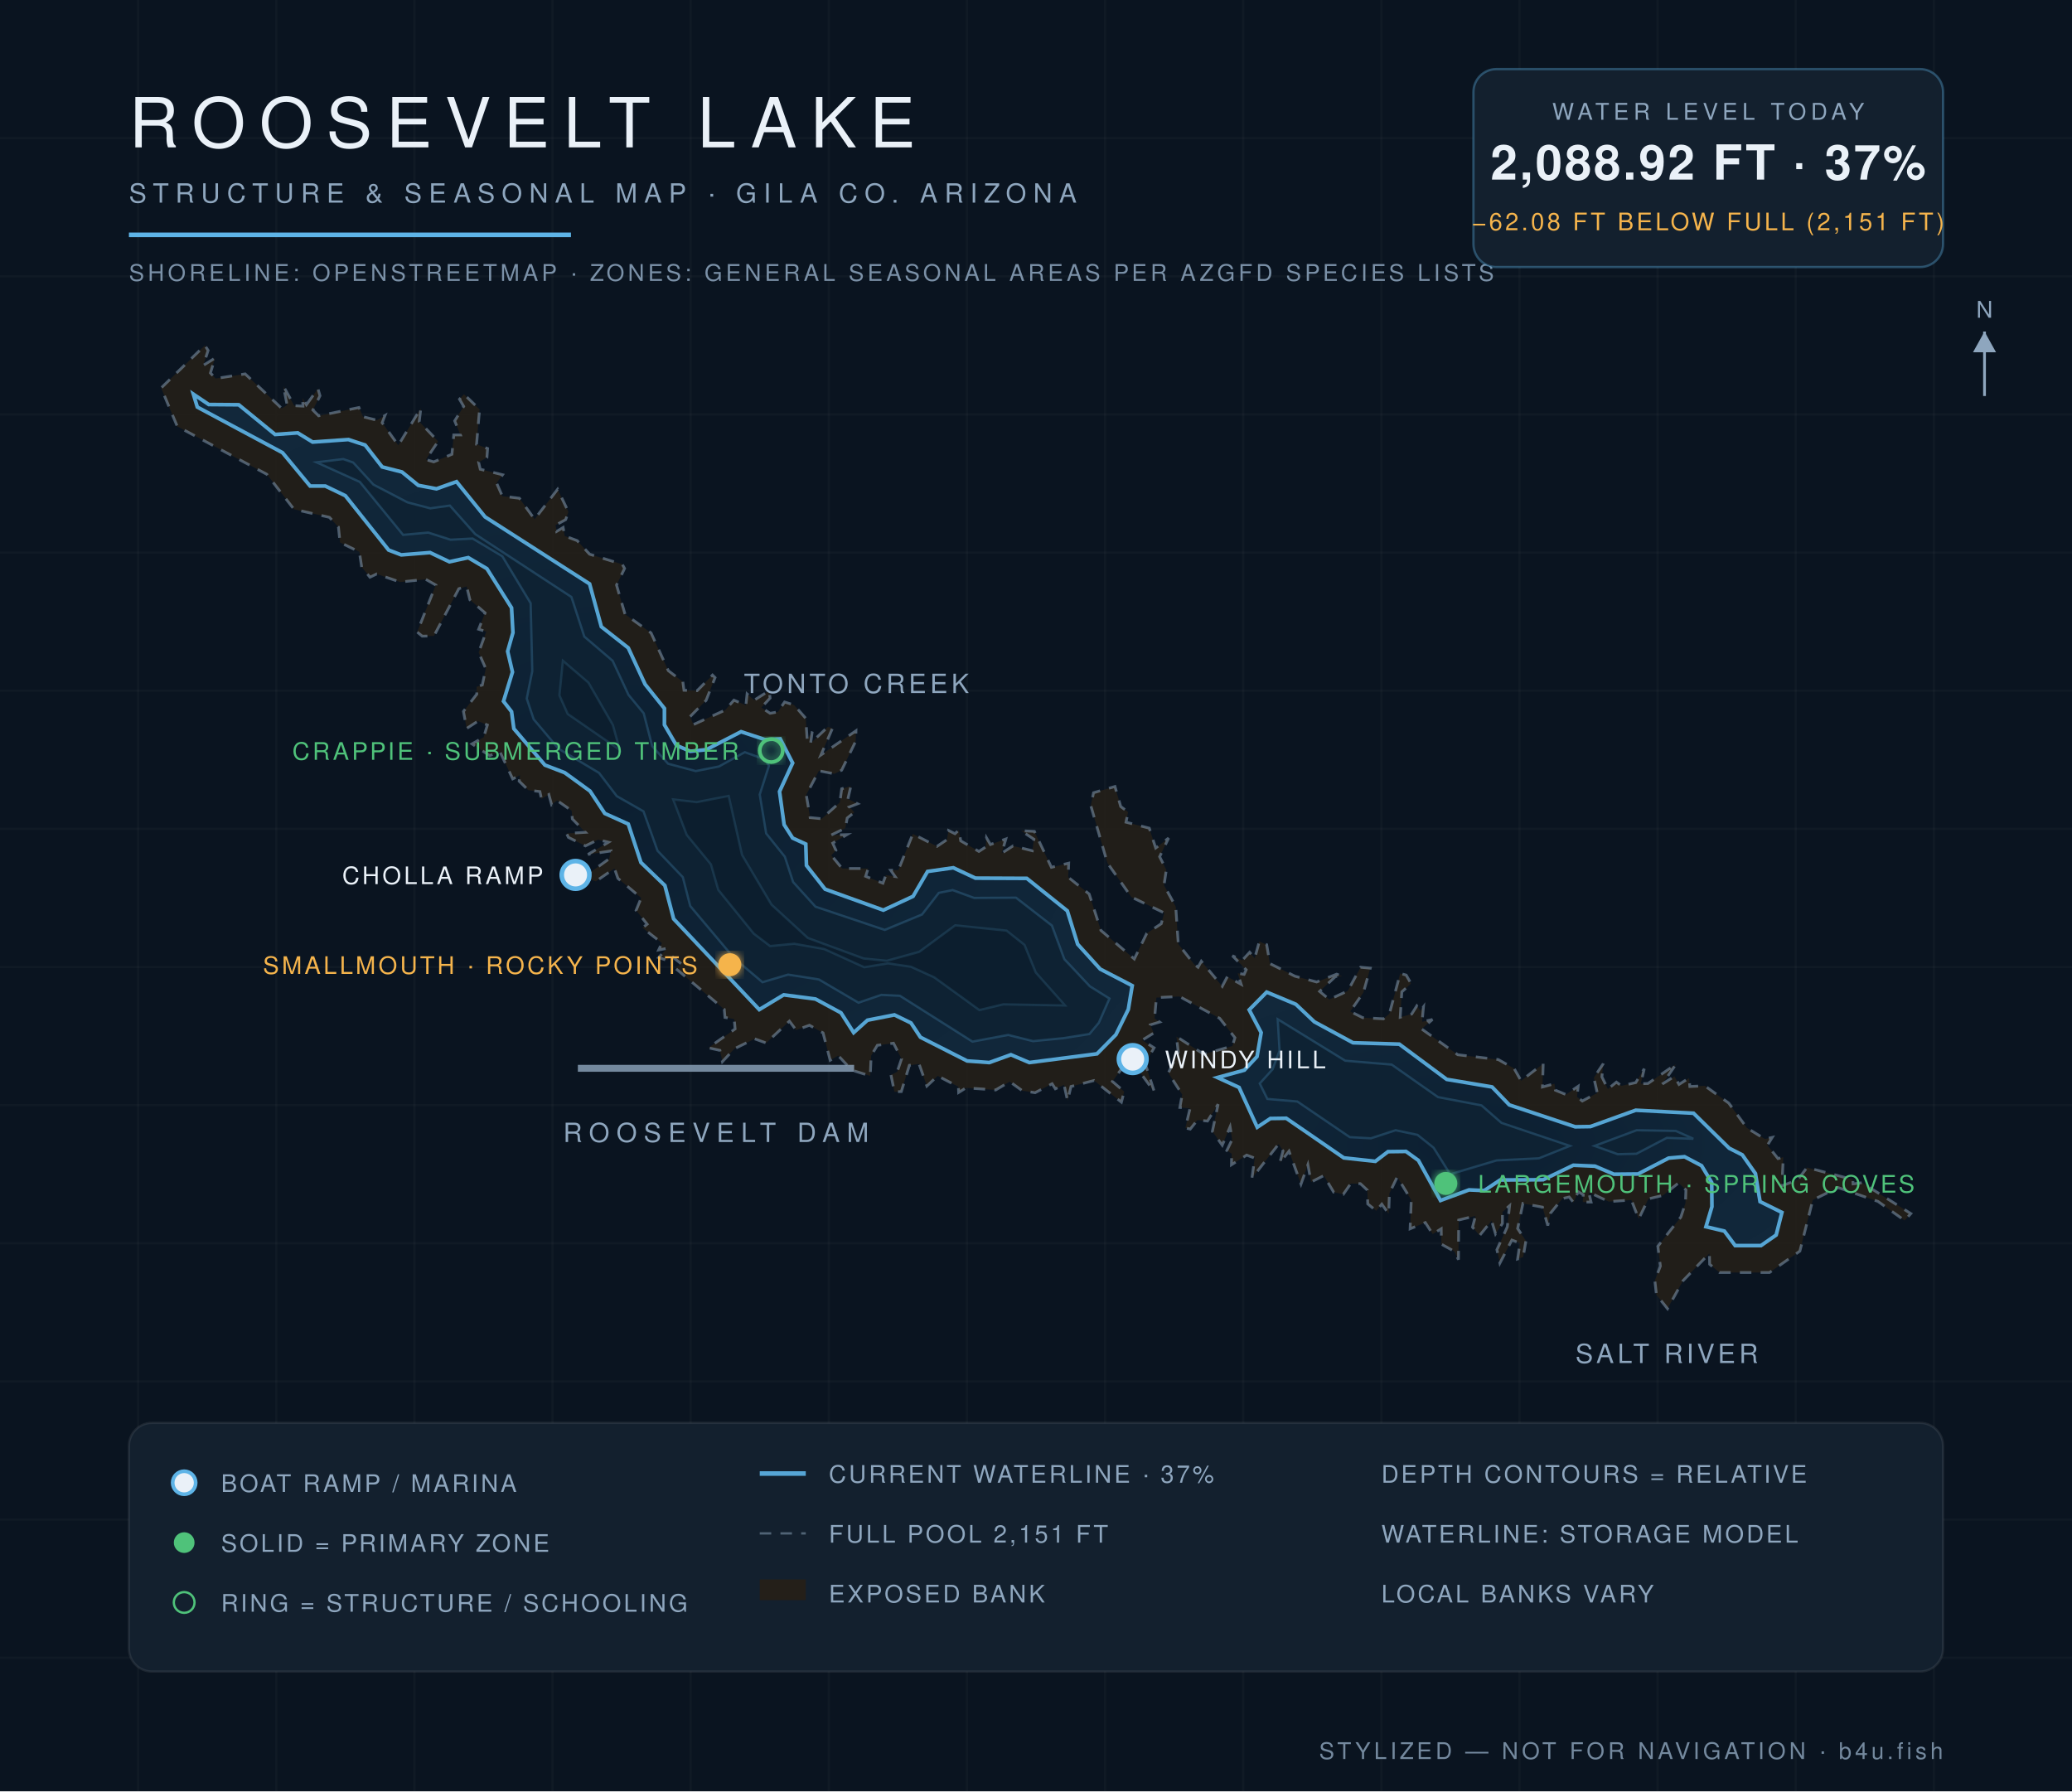
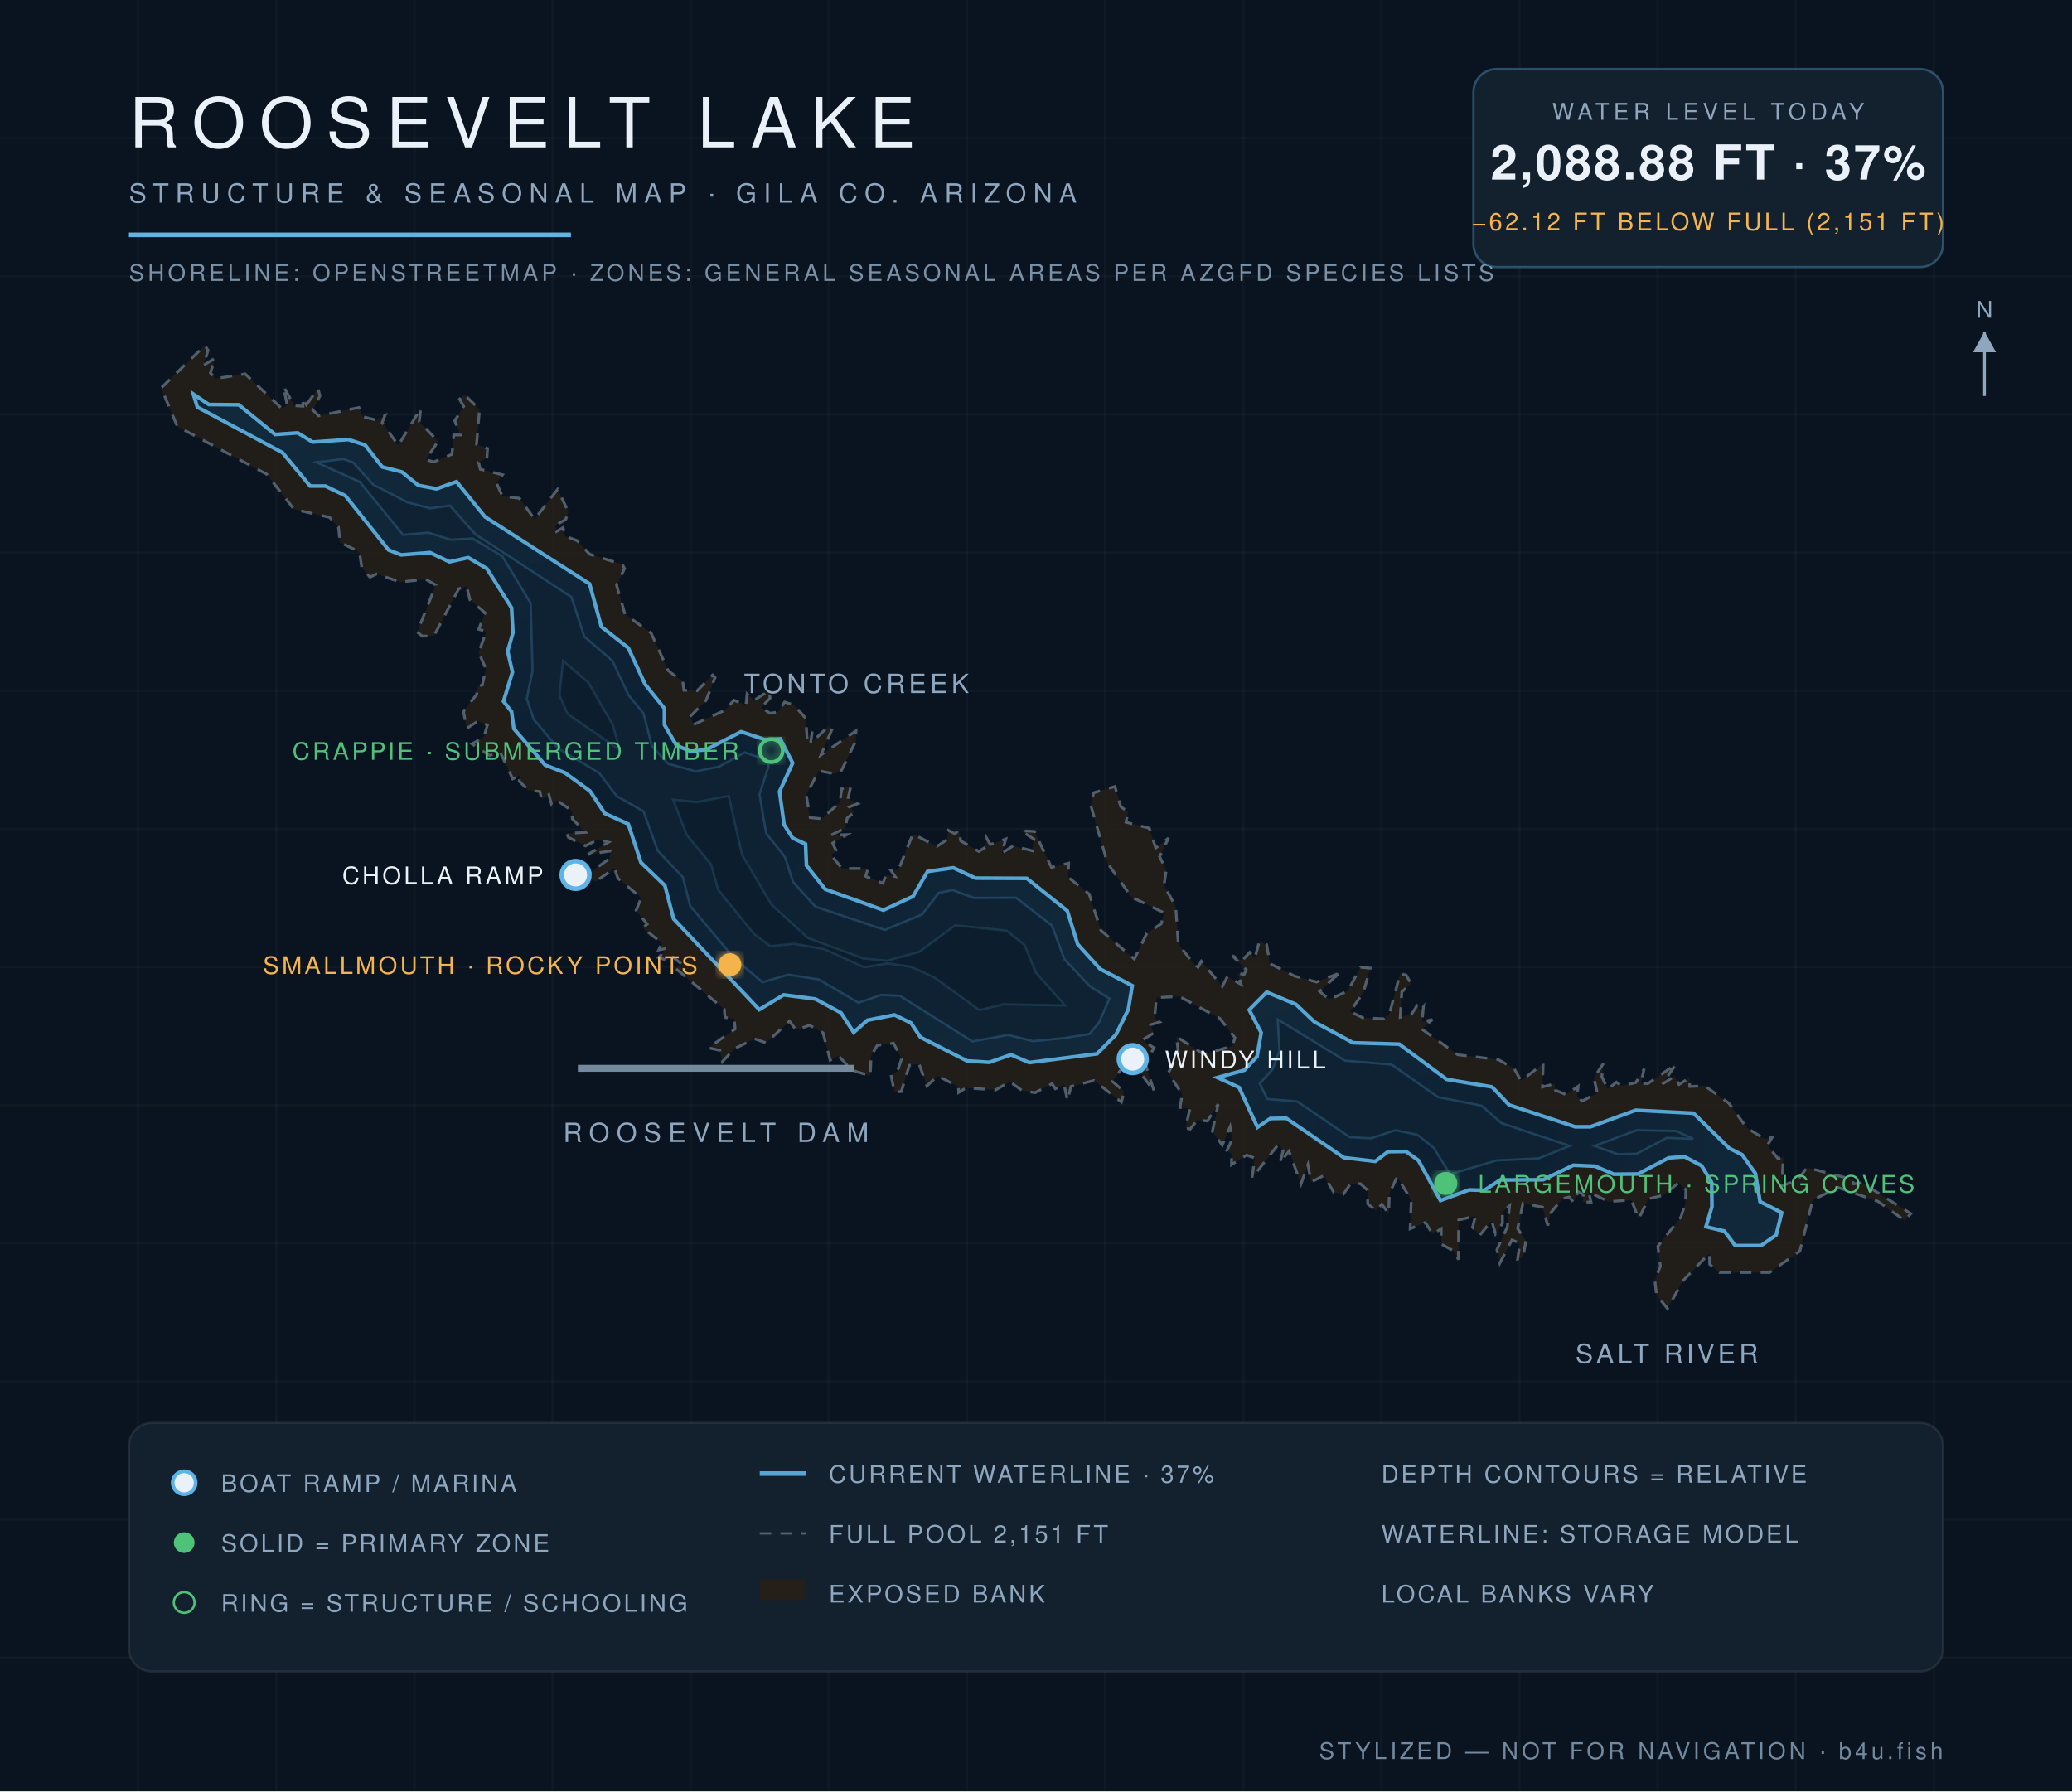
<svg xmlns="http://www.w3.org/2000/svg" viewBox="0 0 900 778" font-family="Helvetica,Arial,sans-serif">
  <defs>
    <radialGradient id="wg" cx="45%" cy="60%" r="80%">
      <stop offset="0%" stop-color="#0c1f31" />
      <stop offset="55%" stop-color="#102639" />
      <stop offset="100%" stop-color="#13293c" />
    </radialGradient>
    <filter id="glow">
      <feGaussianBlur stdDeviation="2.2" result="b" />
      <feMerge>
        <feMergeNode in="b" />
        <feMergeNode in="SourceGraphic" />
      </feMerge>
    </filter>
  </defs>
  <rect width="900" height="778" fill="#0a1420" />
  <g stroke="#ffffff" stroke-opacity="0.025">
    <line x1="60" y1="0" x2="60" y2="778" />
    <line x1="120" y1="0" x2="120" y2="778" />
    <line x1="180" y1="0" x2="180" y2="778" />
    <line x1="240" y1="0" x2="240" y2="778" />
    <line x1="300" y1="0" x2="300" y2="778" />
    <line x1="360" y1="0" x2="360" y2="778" />
    <line x1="420" y1="0" x2="420" y2="778" />
    <line x1="480" y1="0" x2="480" y2="778" />
    <line x1="540" y1="0" x2="540" y2="778" />
    <line x1="600" y1="0" x2="600" y2="778" />
    <line x1="660" y1="0" x2="660" y2="778" />
    <line x1="720" y1="0" x2="720" y2="778" />
    <line x1="780" y1="0" x2="780" y2="778" />
    <line x1="840" y1="0" x2="840" y2="778" />
    <line x1="0" y1="60" x2="900" y2="60" />
    <line x1="0" y1="120" x2="900" y2="120" />
    <line x1="0" y1="180" x2="900" y2="180" />
    <line x1="0" y1="240" x2="900" y2="240" />
    <line x1="0" y1="300" x2="900" y2="300" />
    <line x1="0" y1="360" x2="900" y2="360" />
    <line x1="0" y1="420" x2="900" y2="420" />
    <line x1="0" y1="480" x2="900" y2="480" />
    <line x1="0" y1="540" x2="900" y2="540" />
    <line x1="0" y1="600" x2="900" y2="600" />
    <line x1="0" y1="660" x2="900" y2="660" />
    <line x1="0" y1="720" x2="900" y2="720" />
  </g>
  <path d="M 133.1,175.8 L 138.1,168.8 L 139.0,171.9 L 135.9,178.1 L 138.4,180.6 L 155.9,177.0 L 157.7,181.0 L 163.7,182.5 L 167.2,180.5 L 166.0,183.6 L 173.0,193.4 L 182.8,177.3 L 182.1,183.1 L 190.3,191.7 L 185.0,199.6 L 188.4,200.6 L 196.3,197.3 L 197.1,188.9 L 200.0,188.9 L 197.5,182.8 L 201.4,176.5 L 199.6,173.4 L 201.5,171.2 L 208.3,177.8 L 207.0,193.0 L 211.8,194.8 L 211.5,198.7 L 207.9,200.8 L 208.6,203.8 L 218.3,206.2 L 215.7,209.8 L 218.2,215.5 L 225.6,216.4 L 232.2,225.5 L 242.2,212.5 L 246.9,222.3 L 245.7,225.7 L 241.3,228.1 L 241.8,230.8 L 244.6,229.1 L 245.3,232.8 L 250.7,234.8 L 256.1,240.7 L 270.3,245.1 L 271.3,246.9 L 267.8,254.1 L 271.5,266.8 L 282.8,274.9 L 290.3,291.3 L 296.6,296.1 L 297.1,299.8 L 302.8,300.0 L 309.5,293.2 L 310.6,294.3 L 306.7,304.2 L 299.7,311.3 L 301.2,314.7 L 315.0,308.4 L 318.8,304.1 L 324.0,306.3 L 324.5,301.4 L 327.6,304.1 L 334.1,300.0 L 334.5,303.2 L 330.7,307.3 L 334.5,309.8 L 337.9,309.2 L 340.8,304.9 L 344.9,306.2 L 350.0,312.0 L 350.6,321.1 L 352.8,317.8 L 352.1,322.8 L 359.6,315.7 L 361.6,316.3 L 356.6,327.9 L 371.8,317.4 L 371.7,321.9 L 365.6,334.5 L 362.5,336.1 L 355.7,334.8 L 350.2,345.2 L 351.9,355.1 L 356.9,355.6 L 364.8,348.5 L 365.6,342.6 L 369.6,341.4 L 368.3,347.0 L 372.5,349.1 L 368.9,350.5 L 371.1,352.8 L 368.0,355.3 L 367.2,359.7 L 361.0,362.7 L 367.9,362.5 L 361.7,366.2 L 363.1,369.3 L 361.1,371.5 L 365.8,377.2 L 377.1,377.2 L 376.0,380.6 L 383.5,383.6 L 384.8,380.1 L 388.8,380.7 L 386.9,378.0 L 390.2,377.9 L 396.5,362.2 L 407.0,367.6 L 411.3,364.7 L 412.0,360.7 L 414.8,362.1 L 416.5,360.5 L 417.3,365.2 L 425.2,369.8 L 428.1,367.9 L 428.5,363.9 L 430.2,366.8 L 436.9,364.4 L 435.1,370.6 L 440.0,367.4 L 448.4,369.5 L 449.1,364.5 L 443.5,360.8 L 449.3,361.1 L 456.7,376.7 L 464.2,374.9 L 464.0,381.0 L 473.1,388.3 L 478.2,404.1 L 492.7,416.5 L 498.1,405.4 L 504.4,401.2 L 505.7,396.5 L 491.4,389.6 L 481.0,374.8 L 473.8,349.9 L 475.0,344.3 L 484.3,341.6 L 486.8,350.3 L 490.0,352.7 L 489.1,357.1 L 499.2,359.7 L 502.0,368.3 L 507.6,364.0 L 503.7,372.1 L 506.6,377.8 L 505.6,384.5 L 510.7,393.8 L 511.8,410.0 L 518.6,418.7 L 520.4,420.1 L 521.8,417.5 L 530.9,428.4 L 533.1,424.2 L 539.1,427.5 L 537.6,422.7 L 540.4,423.2 L 541.3,421.2 L 535.3,415.1 L 539.6,417.1 L 542.8,413.6 L 545.0,416.2 L 547.0,408.9 L 550.2,410.3 L 551.6,418.5 L 562.5,424.0 L 571.9,426.5 L 580.6,423.1 L 583.1,424.1 L 580.1,424.1 L 573.2,430.6 L 577.4,434.1 L 585.4,430.4 L 591.0,420.1 L 595.2,420.5 L 592.2,431.1 L 586.5,439.3 L 591.9,442.0 L 600.9,442.5 L 603.5,440.3 L 608.2,422.8 L 610.8,423.5 L 612.9,427.2 L 608.9,430.8 L 608.2,441.8 L 613.2,440.4 L 615.4,436.9 L 617.0,439.0 L 618.3,437.3 L 617.7,443.8 L 622.2,442.8 L 617.5,446.9 L 633.2,458.1 L 650.8,460.2 L 657.7,464.1 L 660.7,469.4 L 670.3,462.0 L 670.0,472.1 L 675.2,470.7 L 675.6,473.5 L 680.2,475.4 L 685.5,471.8 L 685.0,476.4 L 687.3,478.2 L 693.8,474.7 L 692.3,468.1 L 696.4,462.0 L 695.8,467.7 L 698.4,473.0 L 702.1,470.0 L 704.3,471.6 L 710.5,470.2 L 714.2,464.2 L 712.7,470.7 L 715.8,470.6 L 728.0,462.2 L 722.1,470.8 L 727.3,467.5 L 729.3,471.0 L 733.7,468.2 L 734.0,471.9 L 740.5,471.6 L 750.9,479.1 L 758.8,489.9 L 766.6,494.7 L 769.8,494.0 L 767.7,497.4 L 772.3,503.2 L 774.6,502.6 L 774.0,515.0 L 780.8,512.5 L 784.9,507.1 L 804.8,512.3 L 804.9,514.2 L 808.8,513.7 L 830.0,527.1 L 827.3,530.1 L 815.7,521.8 L 798.4,515.8 L 787.4,521.2 L 781.8,543.4 L 768.6,552.7 L 746.9,552.7 L 742.6,549.1 L 742.5,544.4 L 731.0,556.3 L 724.3,568.4 L 719.5,562.4 L 718.8,556.2 L 721.2,549.9 L 720.1,541.3 L 730.1,528.6 L 732.1,522.5 L 732.3,516.8 L 729.1,513.8 L 722.3,519.2 L 716.0,520.7 L 711.8,529.4 L 708.6,521.2 L 698.8,521.9 L 690.1,517.8 L 691.1,522.1 L 687.5,522.1 L 687.7,518.9 L 685.5,517.6 L 683.5,522.3 L 681.6,519.9 L 678.6,520.6 L 673.5,526.9 L 672.3,532.3 L 670.0,524.3 L 661.5,522.7 L 659.2,533.6 L 662.8,538.9 L 661.6,546.0 L 659.2,546.8 L 660.2,539.9 L 656.7,538.6 L 651.5,548.6 L 650.2,542.8 L 654.7,532.9 L 655.7,523.7 L 652.6,526.4 L 652.6,531.4 L 649.6,535.9 L 647.9,530.2 L 642.7,536.6 L 639.6,533.0 L 640.9,528.1 L 633.6,529.9 L 633.5,547.1 L 631.7,543.5 L 626.1,540.4 L 626.0,533.7 L 622.3,536.0 L 619.1,531.0 L 612.5,533.7 L 613.0,521.2 L 606.9,511.2 L 603.5,518.3 L 603.2,527.2 L 600.2,523.0 L 597.8,525.9 L 594.1,522.9 L 593.9,516.9 L 590.9,514.1 L 586.7,514.1 L 583.5,518.7 L 579.3,517.8 L 575.0,510.6 L 569.5,513.4 L 568.1,505.9 L 565.1,514.3 L 559.9,500.0 L 555.9,505.1 L 557.3,499.9 L 555.4,496.9 L 543.8,511.7 L 545.0,503.0 L 541.5,501.7 L 534.9,505.9 L 535.0,501.1 L 532.9,499.7 L 535.2,494.9 L 534.3,489.4 L 530.9,497.4 L 526.6,491.4 L 529.1,479.6 L 524.5,486.9 L 520.1,486.5 L 517.0,490.4 L 514.9,489.9 L 516.9,481.4 L 512.5,481.0 L 513.5,475.4 L 507.5,466.0 L 511.8,457.1 L 511.0,450.2 L 522.9,457.9 L 535.3,454.3 L 536.4,450.7 L 529.8,442.3 L 512.3,432.8 L 502.3,433.3 L 501.5,442.3 L 503.7,443.9 L 499.7,445.1 L 501.1,448.7 L 496.1,451.8 L 501.3,455.1 L 497.4,461.8 L 501.4,474.2 L 490.6,459.5 L 483.2,469.7 L 488.3,474.1 L 487.1,478.7 L 475.2,469.3 L 465.2,471.9 L 463.7,478.1 L 462.2,471.2 L 458.4,472.9 L 457.0,470.7 L 449.6,474.6 L 444.0,473.7 L 438.6,469.8 L 432.5,473.4 L 419.6,472.5 L 416.4,474.5 L 416.3,472.0 L 407.3,467.3 L 402.6,471.7 L 399.2,462.1 L 395.0,462.7 L 391.5,474.1 L 388.5,474.2 L 387.0,466.9 L 389.7,465.5 L 391.6,459.9 L 388.1,453.1 L 381.1,454.0 L 378.4,458.5 L 378.0,467.3 L 370.0,464.8 L 364.1,458.5 L 360.6,460.5 L 357.5,448.6 L 351.6,445.3 L 345.8,447.4 L 342.9,443.5 L 332.8,453.0 L 327.8,451.2 L 319.0,455.5 L 313.8,461.1 L 312.7,456.2 L 307.7,455.1 L 319.3,446.9 L 318.9,442.6 L 314.9,441.9 L 314.6,438.4 L 293.2,420.4 L 295.9,418.6 L 291.5,415.1 L 289.7,417.1 L 286.1,415.9 L 289.7,411.9 L 286.1,412.6 L 287.5,409.6 L 279.1,403.0 L 281.1,401.4 L 276.3,395.4 L 278.5,390.0 L 268.4,381.5 L 266.9,377.2 L 258.8,382.8 L 250.1,380.0 L 255.0,379.9 L 264.6,373.0 L 265.3,369.6 L 255.4,371.1 L 264.3,365.8 L 259.8,364.7 L 254.3,367.4 L 246.9,363.7 L 246.1,362.0 L 254.3,361.5 L 248.6,355.7 L 248.3,352.1 L 242.0,347.7 L 239.6,349.5 L 238.4,345.1 L 235.2,347.0 L 234.5,343.8 L 229.5,343.2 L 225.5,339.3 L 225.9,336.7 L 222.7,338.3 L 217.1,326.4 L 212.7,328.2 L 205.0,323.1 L 210.1,320.2 L 211.7,314.9 L 207.6,313.2 L 202.7,316.4 L 201.3,309.0 L 207.1,301.5 L 207.0,298.3 L 209.5,297.5 L 211.0,290.4 L 207.9,283.4 L 211.2,274.3 L 207.9,273.3 L 210.7,266.2 L 204.1,260.5 L 202.7,254.7 L 199.3,255.7 L 188.5,276.2 L 183.4,276.3 L 181.2,274.5 L 189.3,254.1 L 184.9,251.6 L 173.8,252.8 L 163.6,249.3 L 160.7,250.7 L 157.1,246.3 L 156.1,239.7 L 147.7,235.6 L 147.0,228.9 L 143.1,224.7 L 127.7,221.2 L 115.9,206.0 L 77.0,185.2 L 70.0,168.5 L 89.0,150.0 L 90.4,152.2 L 88.3,158.7 L 93.4,155.5 L 91.4,162.0 L 93.7,164.4 L 106.5,162.4 L 122.4,177.4 L 124.7,175.9 L 123.1,167.7 L 127.8,176.2 L 131.6,176.4 L 131.4,172.8 L 133.1,175.8 Z" fill="#241f19" fill-opacity="0.9" stroke="#8ea6be" stroke-opacity="0.5" stroke-width="1.2" stroke-dasharray="5 4" />
-   <path d="M 84.0,171.2 L 90.7,175.7 L 103.7,175.8 L 119.5,188.7 L 129.3,188.0 L 135.8,192.0 L 151.3,190.9 L 158.6,193.3 L 166.0,202.8 L 174.6,205.0 L 181.7,210.8 L 189.6,212.3 L 198.3,209.2 L 210.7,224.5 L 256.1,253.6 L 261.2,272.2 L 272.9,281.4 L 280.2,297.2 L 288.6,307.7 L 288.6,314.8 L 293.8,323.7 L 299.8,326.3 L 306.8,325.6 L 321.9,317.8 L 332.2,321.2 L 338.9,320.9 L 344.3,331.4 L 338.6,343.8 L 340.6,358.2 L 344.3,364.0 L 350.0,366.6 L 350.3,375.9 L 358.4,386.2 L 383.7,395.3 L 396.6,389.3 L 402.9,378.5 L 414.1,376.9 L 423.7,381.4 L 446.0,381.5 L 463.6,395.6 L 468.1,410.1 L 477.9,420.9 L 491.8,428.1 L 490.1,438.4 L 484.7,449.4 L 476.5,457.7 L 447.1,461.5 L 439.1,458.1 L 429.7,461.5 L 420.1,460.8 L 399.8,450.5 L 395.7,444.3 L 388.5,440.8 L 376.8,443.1 L 370.8,448.5 L 365.3,439.9 L 354.2,433.9 L 340.4,432.1 L 329.8,438.5 L 292.6,399.1 L 288.8,384.6 L 278.4,374.6 L 272.9,357.9 L 262.7,353.3 L 256.3,343.6 L 245.3,335.6 L 236.7,332.3 L 223.2,316.5 L 222.2,309.1 L 218.7,304.6 L 222.6,291.9 L 220.5,282.9 L 222.8,274.8 L 222.2,264.0 L 211.5,247.0 L 203.4,242.2 L 195.2,244.0 L 186.8,240.0 L 174.3,241.0 L 168.8,238.9 L 150.0,215.3 L 141.3,211.1 L 134.7,211.1 L 122.7,196.6 L 85.7,176.8 L 84.0,171.2 Z" fill="url(#wg)" stroke="#5eb4e7" stroke-opacity="0.9" stroke-width="1.6" />
-   <path d="M 542.6,438.6 L 550.2,430.9 L 562.9,436.2 L 570.9,443.8 L 587.7,452.9 L 607.8,453.5 L 628.4,468.8 L 648.1,472.1 L 655.6,479.9 L 684.2,489.4 L 690.8,489.3 L 710.5,482.2 L 735.6,483.5 L 751.1,498.7 L 756.8,501.6 L 762.5,509.7 L 764.5,521.9 L 774.0,526.6 L 771.5,536.4 L 764.9,541.0 L 753.7,541.0 L 749.0,534.7 L 741.0,532.8 L 743.6,524.1 L 743.5,513.6 L 739.1,506.3 L 731.7,502.4 L 724.8,503.0 L 711.5,509.9 L 701.0,510.0 L 692.8,506.5 L 683.4,506.1 L 670.3,512.4 L 651.6,512.5 L 644.7,517.1 L 638.1,516.8 L 625.7,521.4 L 616.1,504.0 L 610.7,500.1 L 602.9,500.2 L 597.4,504.4 L 583.7,502.9 L 558.7,485.7 L 551.8,485.8 L 546.1,489.6 L 538.2,472.3 L 528.8,468.0 L 540.5,464.8 L 546.0,458.9 L 547.8,448.5 L 542.6,438.6 Z" fill="url(#wg)" stroke="#5eb4e7" stroke-opacity="0.9" stroke-width="1.6" />
-   <path d="M 547.2,470.6 L 552.8,464.4 L 555.8,456.3 L 555.0,442.7 L 584.3,460.7 L 604.5,462.4 L 624.6,476.5 L 643.5,480.1 L 652.2,487.7 L 681.9,497.7 L 668.4,503.1 L 650.1,504.0 L 629.9,510.0 L 622.7,498.5 L 615.7,492.9 L 606.2,490.9 L 595.5,494.4 L 586.3,493.9 L 563.5,478.4 L 550.5,477.3 L 547.2,470.6 Z" fill="#0e2233" stroke="#5eb4e7" stroke-opacity="0.22" stroke-width="1" />
+   <path d="M 84.0,171.2 L 90.7,175.7 L 103.7,175.8 L 119.5,188.7 L 129.3,188.0 L 135.8,192.0 L 151.3,190.9 L 158.6,193.3 L 166.0,202.8 L 174.6,205.0 L 181.7,210.8 L 189.6,212.3 L 198.3,209.2 L 210.7,224.5 L 256.1,253.6 L 261.2,272.2 L 272.9,281.4 L 280.2,297.2 L 288.6,307.7 L 288.6,314.8 L 293.8,323.7 L 299.8,326.3 L 306.8,325.6 L 321.9,317.8 L 332.2,321.2 L 338.9,320.9 L 344.3,331.4 L 338.6,343.8 L 340.6,358.2 L 344.3,364.0 L 349.9,366.6 L 350.3,375.9 L 358.4,386.2 L 383.7,395.3 L 396.6,389.3 L 402.9,378.5 L 414.1,376.9 L 423.7,381.4 L 446.0,381.5 L 463.6,395.6 L 468.1,410.1 L 477.9,420.9 L 491.8,428.1 L 490.1,438.4 L 484.7,449.4 L 476.5,457.7 L 447.1,461.5 L 439.1,458.1 L 429.7,461.4 L 420.1,460.8 L 399.8,450.5 L 395.7,444.3 L 388.5,440.8 L 376.8,443.1 L 370.8,448.4 L 365.3,439.9 L 354.2,433.9 L 340.4,432.1 L 329.8,438.5 L 292.6,399.1 L 288.8,384.6 L 278.4,374.6 L 272.9,357.9 L 262.7,353.3 L 256.3,343.6 L 245.3,335.6 L 236.8,332.3 L 223.2,316.5 L 222.2,309.1 L 218.7,304.6 L 222.6,291.9 L 220.5,282.9 L 222.8,274.8 L 222.2,264.0 L 211.5,247.0 L 203.4,242.2 L 195.2,244.0 L 186.8,240.0 L 174.3,241.0 L 168.8,238.9 L 150.0,215.3 L 141.3,211.1 L 134.7,211.1 L 122.7,196.6 L 85.7,176.8 L 84.0,171.2 Z" fill="url(#wg)" stroke="#5eb4e7" stroke-opacity="0.9" stroke-width="1.6" />
+   <path d="M 542.6,438.6 L 550.2,430.9 L 562.9,436.2 L 570.9,443.8 L 587.7,452.9 L 607.8,453.5 L 628.4,468.8 L 648.1,472.1 L 655.5,479.9 L 684.2,489.4 L 690.8,489.4 L 710.5,482.2 L 735.6,483.5 L 751.1,498.7 L 756.8,501.6 L 762.5,509.7 L 764.5,521.9 L 773.9,526.7 L 771.5,536.4 L 764.9,541.0 L 753.7,541.0 L 749.0,534.7 L 741.0,532.8 L 743.6,524.1 L 743.5,513.6 L 739.1,506.3 L 731.7,502.4 L 724.8,502.9 L 711.5,509.9 L 701.0,510.0 L 692.8,506.5 L 683.4,506.1 L 670.3,512.4 L 651.6,512.5 L 644.7,517.0 L 638.1,516.8 L 625.7,521.4 L 616.1,504.0 L 610.7,500.1 L 602.9,500.2 L 597.4,504.4 L 583.7,502.8 L 558.7,485.7 L 551.8,485.8 L 546.2,489.6 L 538.2,472.3 L 528.8,468.0 L 540.5,464.8 L 546.0,458.9 L 547.8,448.5 L 542.6,438.6 Z" fill="url(#wg)" stroke="#5eb4e7" stroke-opacity="0.9" stroke-width="1.6" />
+   <path d="M 547.2,470.6 L 552.8,464.4 L 555.8,456.3 L 555.0,442.8 L 584.3,460.7 L 604.5,462.4 L 624.6,476.5 L 643.5,480.2 L 652.2,487.8 L 681.8,497.7 L 668.4,503.1 L 650.1,504.0 L 629.9,510.0 L 622.7,498.5 L 615.7,492.9 L 606.1,490.9 L 595.5,494.4 L 586.3,493.9 L 563.5,478.4 L 550.5,477.3 L 547.2,470.6 Z" fill="#0e2233" stroke="#5eb4e7" stroke-opacity="0.22" stroke-width="1" />
  <path d="M 692.6,497.7 L 710.9,490.9 L 727.9,491.2 L 735.5,494.6 L 724.0,494.2 L 710.8,501.1 L 702.7,501.3 L 692.6,497.7 Z" fill="#0e2233" stroke="#5eb4e7" stroke-opacity="0.22" stroke-width="1" />
-   <path d="M 137.5,200.8 L 149.1,199.4 L 153.4,200.9 L 162.2,210.5 L 177.0,218.2 L 186.9,220.8 L 195.4,219.6 L 206.4,232.0 L 248.2,259.3 L 253.8,276.5 L 266.1,287.0 L 273.0,301.8 L 279.6,309.8 L 283.3,324.1 L 290.2,331.7 L 302.2,334.9 L 312.3,332.9 L 323.5,326.7 L 332.4,329.9 L 334.0,332.6 L 330.0,345.1 L 332.8,362.0 L 340.9,372.1 L 344.5,383.1 L 354.2,393.8 L 384.3,403.9 L 400.5,397.2 L 407.8,387.8 L 413.8,386.6 L 423.1,390.0 L 441.3,389.9 L 456.9,402.0 L 462.3,416.6 L 473.4,428.4 L 481.9,433.7 L 477.3,444.2 L 473.2,449.1 L 461.9,450.9 L 448.7,452.2 L 437.9,449.5 L 422.4,452.4 L 390.9,432.5 L 382.8,432.1 L 372.9,435.5 L 355.7,425.4 L 342.3,423.3 L 331.2,426.6 L 318.9,416.2 L 299.8,393.5 L 296.6,381.0 L 285.6,369.5 L 279.5,352.4 L 267.9,345.8 L 260.2,335.7 L 242.6,325.2 L 231.8,312.4 L 228.8,303.4 L 231.2,291.5 L 230.5,262.0 L 218.2,241.6 L 205.3,233.9 L 195.7,234.4 L 186.0,231.3 L 175.1,232.3 L 156.3,209.3 L 137.5,200.8 Z" fill="#0e2233" stroke="#5eb4e7" stroke-opacity="0.22" stroke-width="1" />
-   <path d="M 244.5,287.0 L 255.6,296.5 L 266.2,314.9 L 269.2,325.7 L 246.6,310.1 L 243.0,302.0 L 244.5,287.0 Z" fill="#0c1e2e" stroke="#5eb4e7" stroke-opacity="0.15" stroke-width="1" />
-   <path d="M 292.4,347.2 L 302.6,348.4 L 316.5,345.7 L 322.3,371.3 L 335.1,392.9 L 350.9,407.4 L 375.1,416.3 L 385.2,417.3 L 399.3,413.4 L 414.9,401.9 L 437.2,404.2 L 445.0,410.4 L 449.9,422.4 L 462.6,436.7 L 435.8,436.2 L 425.4,438.7 L 405.8,424.5 L 395.7,419.9 L 385.7,418.4 L 375.4,420.1 L 358.0,412.2 L 345.0,409.9 L 334.5,410.9 L 327.4,405.5 L 312.0,386.5 L 308.8,375.4 L 298.3,362.6 L 292.4,347.2 Z" fill="#0c1e2e" stroke="#5eb4e7" stroke-opacity="0.15" stroke-width="1" />
+   <path d="M 137.5,200.8 L 149.1,199.4 L 153.4,200.9 L 162.1,210.5 L 177.0,218.2 L 186.9,220.8 L 195.4,219.6 L 206.4,232.0 L 248.2,259.3 L 253.8,276.5 L 266.0,287.0 L 273.0,301.9 L 279.5,309.8 L 283.2,324.1 L 290.2,331.7 L 302.2,335.0 L 312.3,333.0 L 323.5,326.8 L 332.4,329.9 L 333.9,332.6 L 329.9,345.1 L 332.8,362.0 L 340.9,372.1 L 344.5,383.1 L 354.2,393.8 L 384.3,403.9 L 400.5,397.2 L 407.8,387.8 L 413.8,386.6 L 423.1,390.0 L 441.3,389.9 L 456.9,402.0 L 462.3,416.6 L 473.4,428.4 L 481.9,433.7 L 477.3,444.2 L 473.2,449.1 L 461.9,450.9 L 448.7,452.2 L 437.9,449.5 L 422.4,452.3 L 390.9,432.5 L 382.8,432.1 L 372.9,435.5 L 355.7,425.4 L 342.3,423.3 L 331.2,426.6 L 318.9,416.2 L 299.8,393.5 L 296.6,381.0 L 285.7,369.5 L 279.5,352.4 L 267.9,345.8 L 260.2,335.7 L 242.6,325.2 L 231.8,312.4 L 228.8,303.4 L 231.3,291.5 L 230.5,262.0 L 218.2,241.6 L 205.3,233.9 L 195.7,234.4 L 186.0,231.3 L 175.1,232.3 L 156.3,209.3 L 137.5,200.8 Z" fill="#0e2233" stroke="#5eb4e7" stroke-opacity="0.22" stroke-width="1" />
+   <path d="M 244.6,287.0 L 255.6,296.5 L 266.2,314.9 L 269.2,325.7 L 246.6,310.1 L 243.0,302.0 L 244.6,287.0 Z" fill="#0c1e2e" stroke="#5eb4e7" stroke-opacity="0.15" stroke-width="1" />
+   <path d="M 292.4,347.3 L 302.6,348.4 L 316.5,345.7 L 322.3,371.3 L 335.1,392.9 L 350.9,407.4 L 375.1,416.3 L 385.2,417.3 L 399.3,413.4 L 414.9,401.9 L 437.2,404.2 L 445.0,410.4 L 449.9,422.4 L 462.6,436.7 L 435.8,436.2 L 425.4,438.7 L 405.8,424.5 L 395.7,419.9 L 385.7,418.4 L 375.4,420.1 L 358.0,412.2 L 345.0,409.9 L 334.5,410.9 L 327.4,405.5 L 312.0,386.5 L 308.8,375.3 L 298.3,362.6 L 292.4,347.3 Z" fill="#0c1e2e" stroke="#5eb4e7" stroke-opacity="0.15" stroke-width="1" />
  <text x="724" y="592" fill="#8ea6be" font-size="11.5" letter-spacing="1.6" text-anchor="middle">SALT RIVER</text>
  <text x="372" y="301" fill="#8ea6be" font-size="11.5" letter-spacing="1.6" text-anchor="middle">TONTO CREEK</text>
  <line x1="251" y1="464" x2="371" y2="464" stroke="#8ea6be" stroke-width="3" stroke-opacity="0.8" />
  <text x="311" y="496" fill="#8ea6be" font-size="11.5" letter-spacing="3" text-anchor="middle">ROOSEVELT DAM</text>
  <circle cx="492" cy="460" r="6" fill="#eaf1f8" stroke="#5eb4e7" stroke-width="2" />
  <text x="506" y="464" fill="#eaf1f8" font-size="10.5" letter-spacing="1.2" text-anchor="start">WINDY HILL</text>
  <circle cx="250" cy="380" r="6" fill="#eaf1f8" stroke="#5eb4e7" stroke-width="2" />
  <text x="236" y="384" fill="#eaf1f8" font-size="10.5" letter-spacing="1.2" text-anchor="end">CHOLLA RAMP</text>
  <circle cx="628" cy="514" r="5" fill="#4fc27a" filter="url(#glow)" />
  <text x="642" y="518" fill="#4fc27a" font-size="10.5" letter-spacing="1.2" text-anchor="start">LARGEMOUTH · SPRING COVES</text>
  <circle cx="335" cy="326" r="5" fill="none" stroke="#4fc27a" stroke-width="1.6" filter="url(#glow)" />
  <text x="321" y="330" fill="#4fc27a" font-size="10.5" letter-spacing="1.2" text-anchor="end">CRAPPIE · SUBMERGED TIMBER</text>
  <circle cx="317" cy="419" r="5" fill="#f5b44c" filter="url(#glow)" />
  <text x="303" y="423" fill="#f5b44c" font-size="10.5" letter-spacing="1.2" text-anchor="end">SMALLMOUTH · ROCKY POINTS</text>
  <text x="56" y="64" fill="#eaf1f8" font-size="30" letter-spacing="6" font-weight="300">ROOSEVELT LAKE</text>
  <text x="56" y="88" fill="#8ea6be" font-size="11.5" letter-spacing="3">STRUCTURE &amp; SEASONAL MAP · GILA CO. ARIZONA</text>
  <line x1="56" y1="102" x2="248" y2="102" stroke="#5eb4e7" stroke-width="2" />
  <text x="56" y="122" fill="#8ea6be" font-size="10" letter-spacing="1.5" opacity="0.85">SHORELINE: OPENSTREETMAP · ZONES: GENERAL SEASONAL AREAS PER AZGFD SPECIES LISTS</text>
  <g>
    <rect x="640" y="30" width="204" height="86" rx="10" fill="#13202e" stroke="#5eb4e7" stroke-opacity="0.35" />
    <text x="742" y="52" fill="#8ea6be" font-size="10" letter-spacing="2" text-anchor="middle">WATER LEVEL TODAY</text>
-     <text x="742" y="78" fill="#eaf1f8" font-size="21" letter-spacing="1" text-anchor="middle" font-weight="600">2,088.92 FT · 37%</text>
-     <text x="742" y="100" fill="#f5b44c" font-size="10.5" letter-spacing="1.2" text-anchor="middle">−62.08 FT BELOW FULL (2,151 FT)</text>
+     <text x="742" y="78" fill="#eaf1f8" font-size="21" letter-spacing="1" text-anchor="middle" font-weight="600">2,088.88 FT · 37%</text>
+     <text x="742" y="100" fill="#f5b44c" font-size="10.5" letter-spacing="1.2" text-anchor="middle">−62.12 FT BELOW FULL (2,151 FT)</text>
  </g>
  <g font-size="10.5" letter-spacing="1.1">
    <rect x="56" y="618" width="788" height="108" rx="10" fill="#13202e" stroke="#ffffff" stroke-opacity="0.08" />
    <circle cx="80" cy="644" r="5" fill="#eaf1f8" stroke="#5eb4e7" stroke-width="1.6" />
    <text x="96" y="648" fill="#8ea6be">BOAT RAMP / MARINA</text>
    <circle cx="80" cy="670" r="4.5" fill="#4fc27a" />
    <text x="96" y="674" fill="#8ea6be">SOLID = PRIMARY ZONE</text>
    <circle cx="80" cy="696" r="4.5" fill="none" stroke="#4fc27a" />
    <text x="96" y="700" fill="#8ea6be">RING = STRUCTURE / SCHOOLING</text>
    <line x1="330" y1="640" x2="350" y2="640" stroke="#5eb4e7" stroke-opacity="0.9" stroke-width="2" />
    <text x="360" y="644" fill="#8ea6be">CURRENT WATERLINE · 37%</text>
    <line x1="330" y1="666" x2="350" y2="666" stroke="#8ea6be" stroke-opacity="0.5" stroke-dasharray="5 4" />
    <text x="360" y="670" fill="#8ea6be">FULL POOL 2,151 FT</text>
    <rect x="330" y="686" width="20" height="9" fill="#241f19" />
    <text x="360" y="696" fill="#8ea6be">EXPOSED BANK</text>
    <text x="600" y="644" fill="#8ea6be">DEPTH CONTOURS = RELATIVE</text>
    <text x="600" y="670" fill="#8ea6be">WATERLINE: STORAGE MODEL</text>
    <text x="600" y="696" fill="#8ea6be">LOCAL BANKS VARY</text>
  </g>
  <text x="844" y="764" fill="#8ea6be" font-size="10" letter-spacing="1.5" text-anchor="end" opacity="0.8">STYLIZED — NOT FOR NAVIGATION · b4u.fish</text>
  <g transform="translate(862,158)" stroke="#8ea6be" fill="#8ea6be">
    <line x1="0" y1="14" x2="0" y2="-14" stroke-width="1.2" />
    <path d="M 0,-14 l 5,9 h -10 z" stroke="none" />
    <text x="0" y="-20" font-size="10" text-anchor="middle" stroke="none">N</text>
  </g>
</svg>
